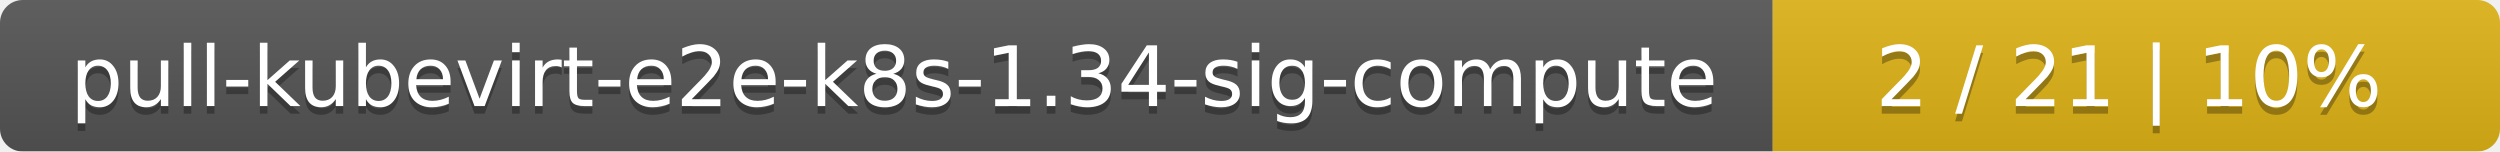
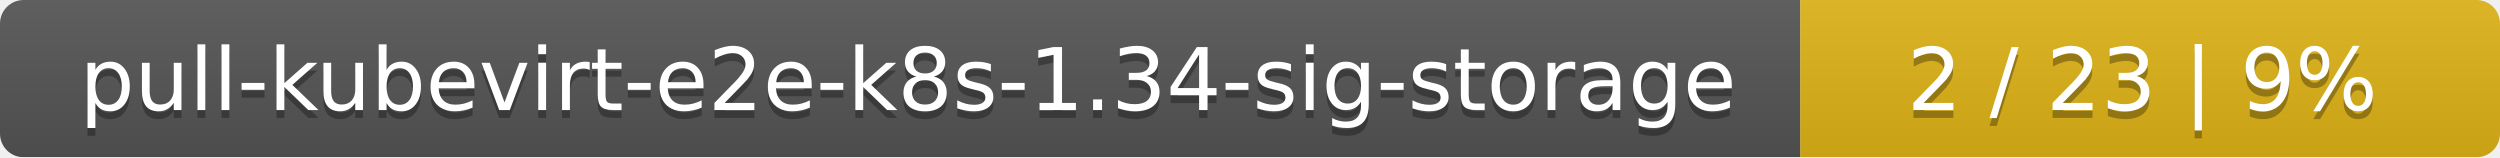
- <svg xmlns="http://www.w3.org/2000/svg" width="330" height="20">
+ <svg xmlns="http://www.w3.org/2000/svg" width="318" height="20">
  <linearGradient id="smooth" x2="0" y2="100%">
    <stop offset="0" stop-color="#bbb" stop-opacity=".1" />
    <stop offset="1" stop-opacity=".1" />
  </linearGradient>
  <mask id="round">
-     <rect width="330" height="20" rx="3" fill="#fff" />
+     <rect width="318" height="20" rx="3" fill="#fff" />
  </mask>
  <g mask="url(#round)">
-     <rect width="234" height="20" fill="#555" />
-     <rect x="234" width="96" height="20" fill="#dfb317" />
-     <rect width="330" height="20" fill="url(#smooth)" />
+     <rect width="229" height="20" fill="#555" />
+     <rect x="229" width="89" height="20" fill="#dfb317" />
+     <rect width="318" height="20" fill="url(#smooth)" />
  </g>
  <g fill="#fff" text-anchor="middle" font-family="DejaVu Sans,Verdana,Geneva,sans-serif" font-size="11">
-     <text x="118" y="15" fill="#010101" fill-opacity=".3">pull-kubevirt-e2e-k8s-1.34-sig-compute</text>
-     <text x="118" y="14">pull-kubevirt-e2e-k8s-1.34-sig-compute</text>
-     <text x="281" y="15" fill="#010101" fill-opacity=".3">2 / 21    |    10%</text>
-     <text x="281" y="14">2 / 21    |    10%</text>
+     <text x="115.5" y="15" fill="#010101" fill-opacity=".3">pull-kubevirt-e2e-k8s-1.34-sig-storage</text>
+     <text x="115.5" y="14">pull-kubevirt-e2e-k8s-1.34-sig-storage</text>
+     <text x="272.5" y="15" fill="#010101" fill-opacity=".3">2 / 23    |    9%</text>
+     <text x="272.5" y="14">2 / 23    |    9%</text>
  </g>
</svg>
